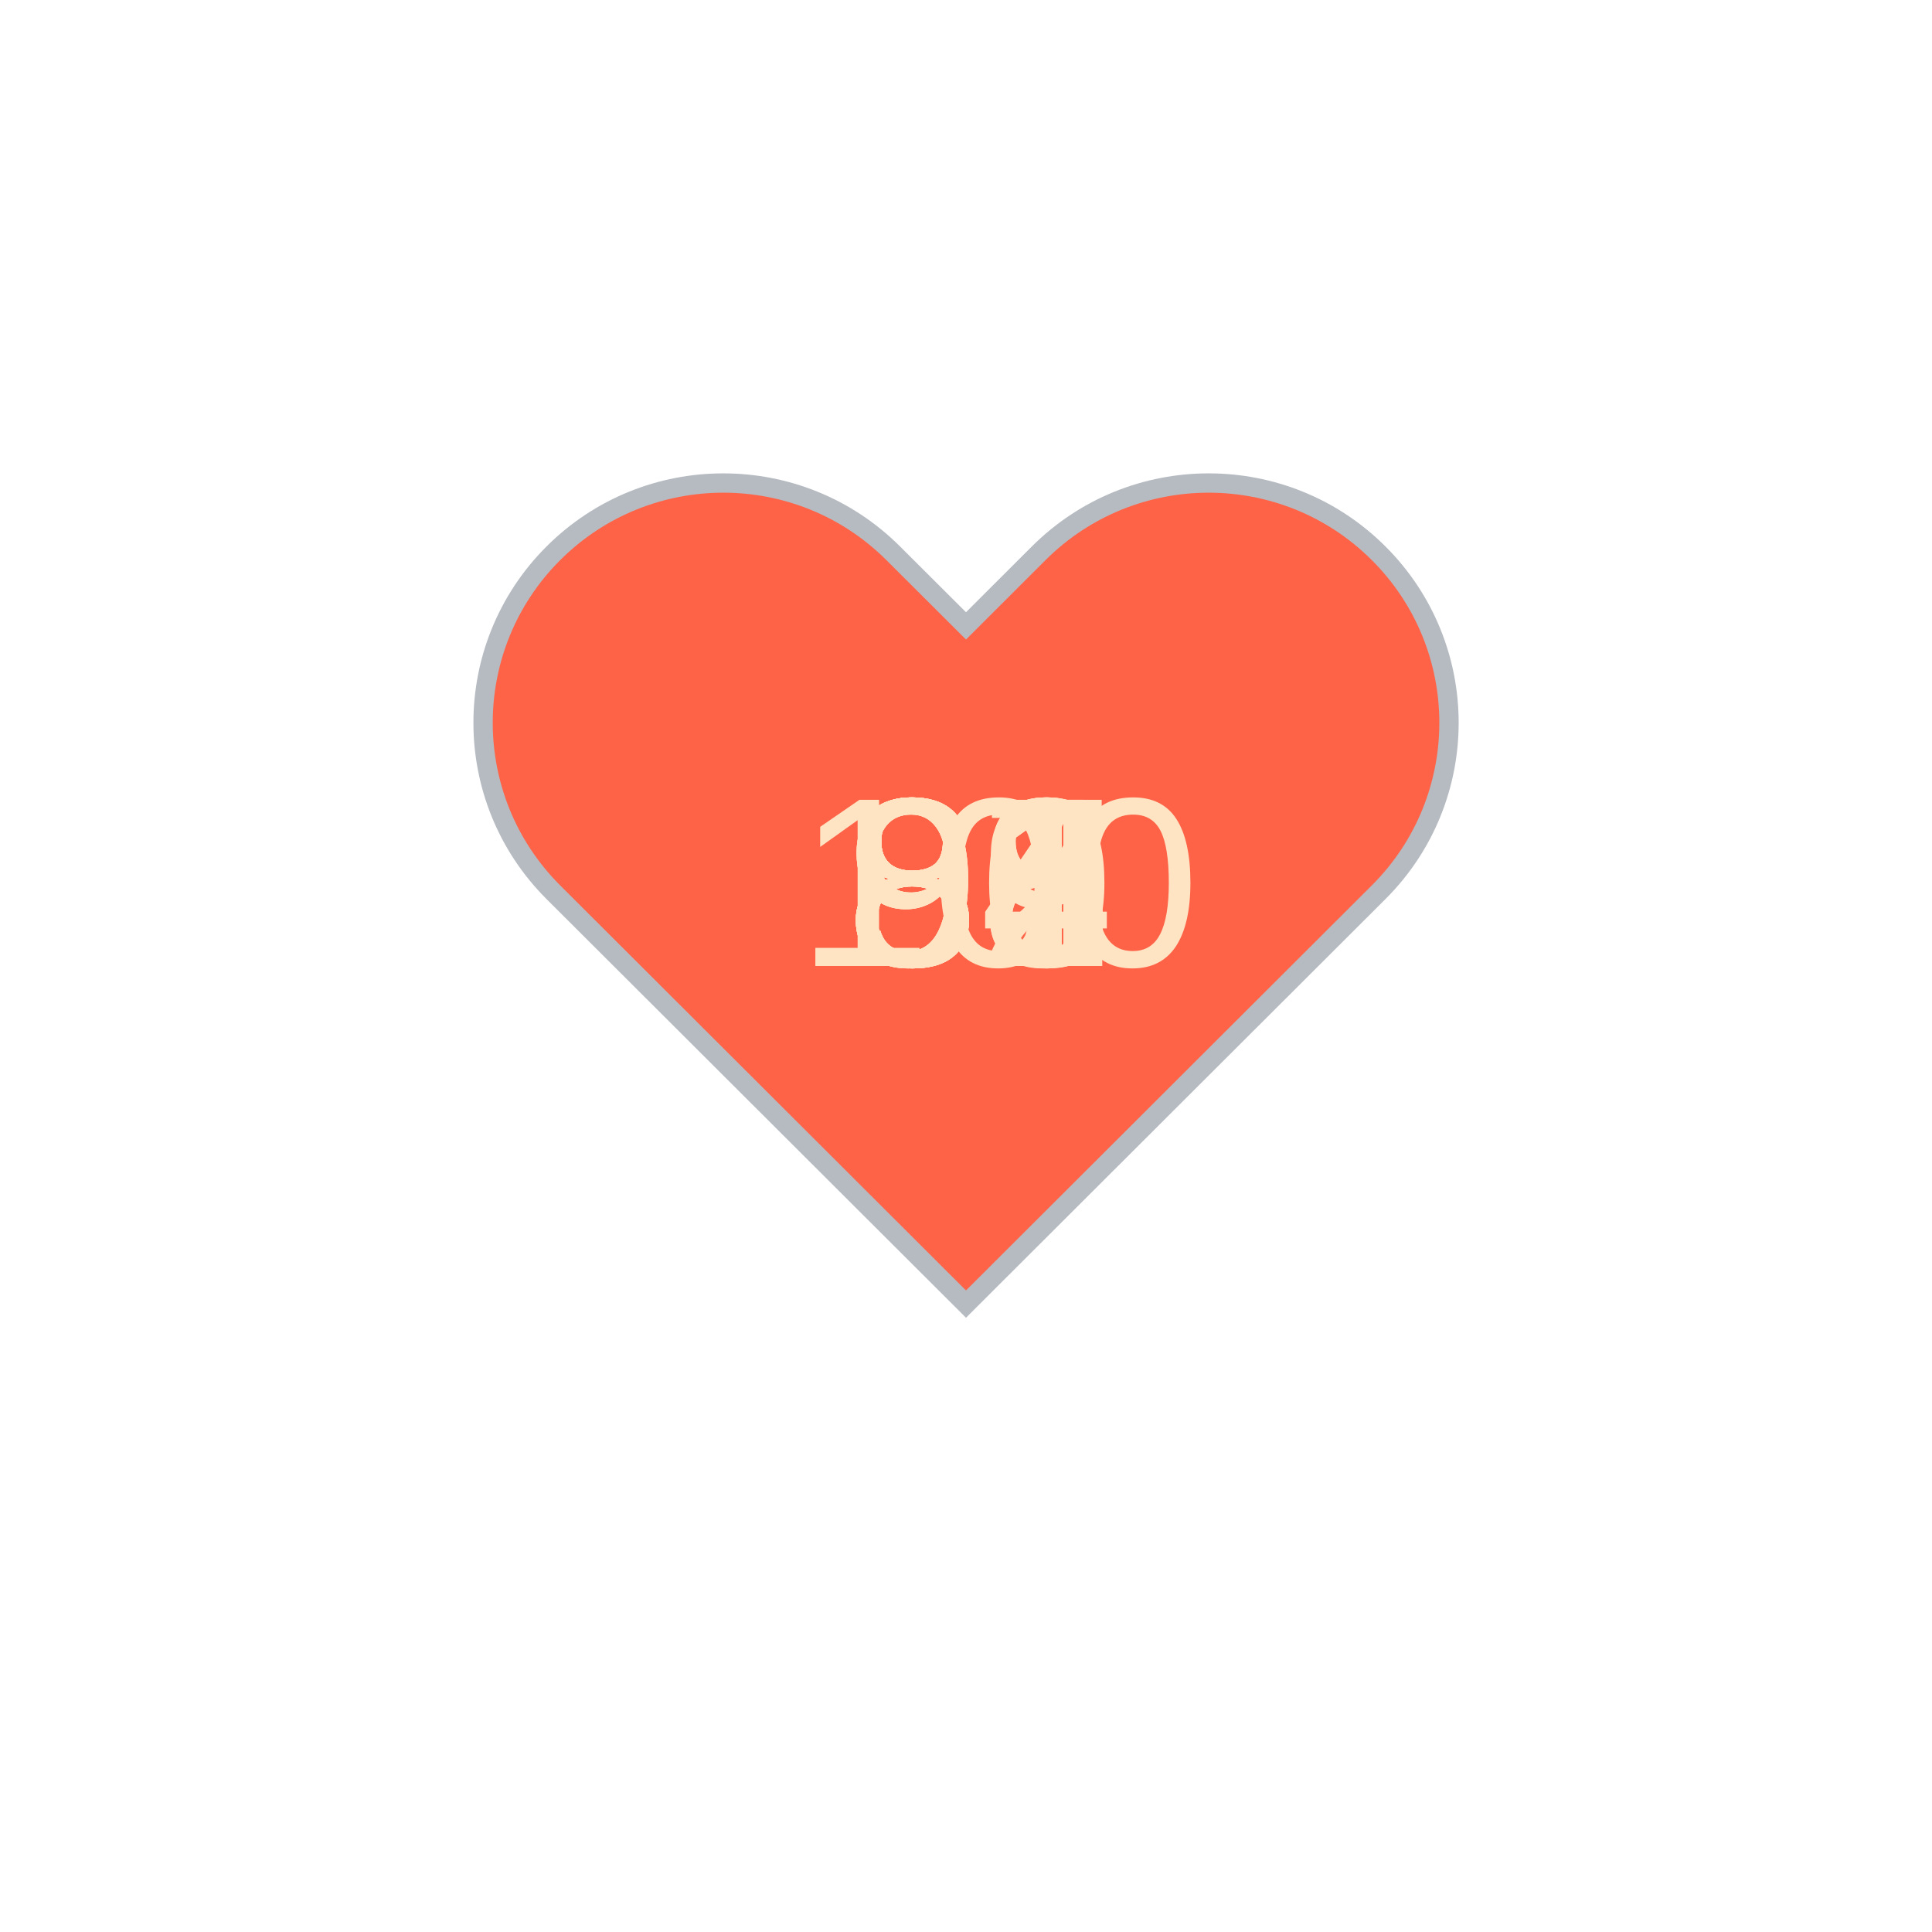
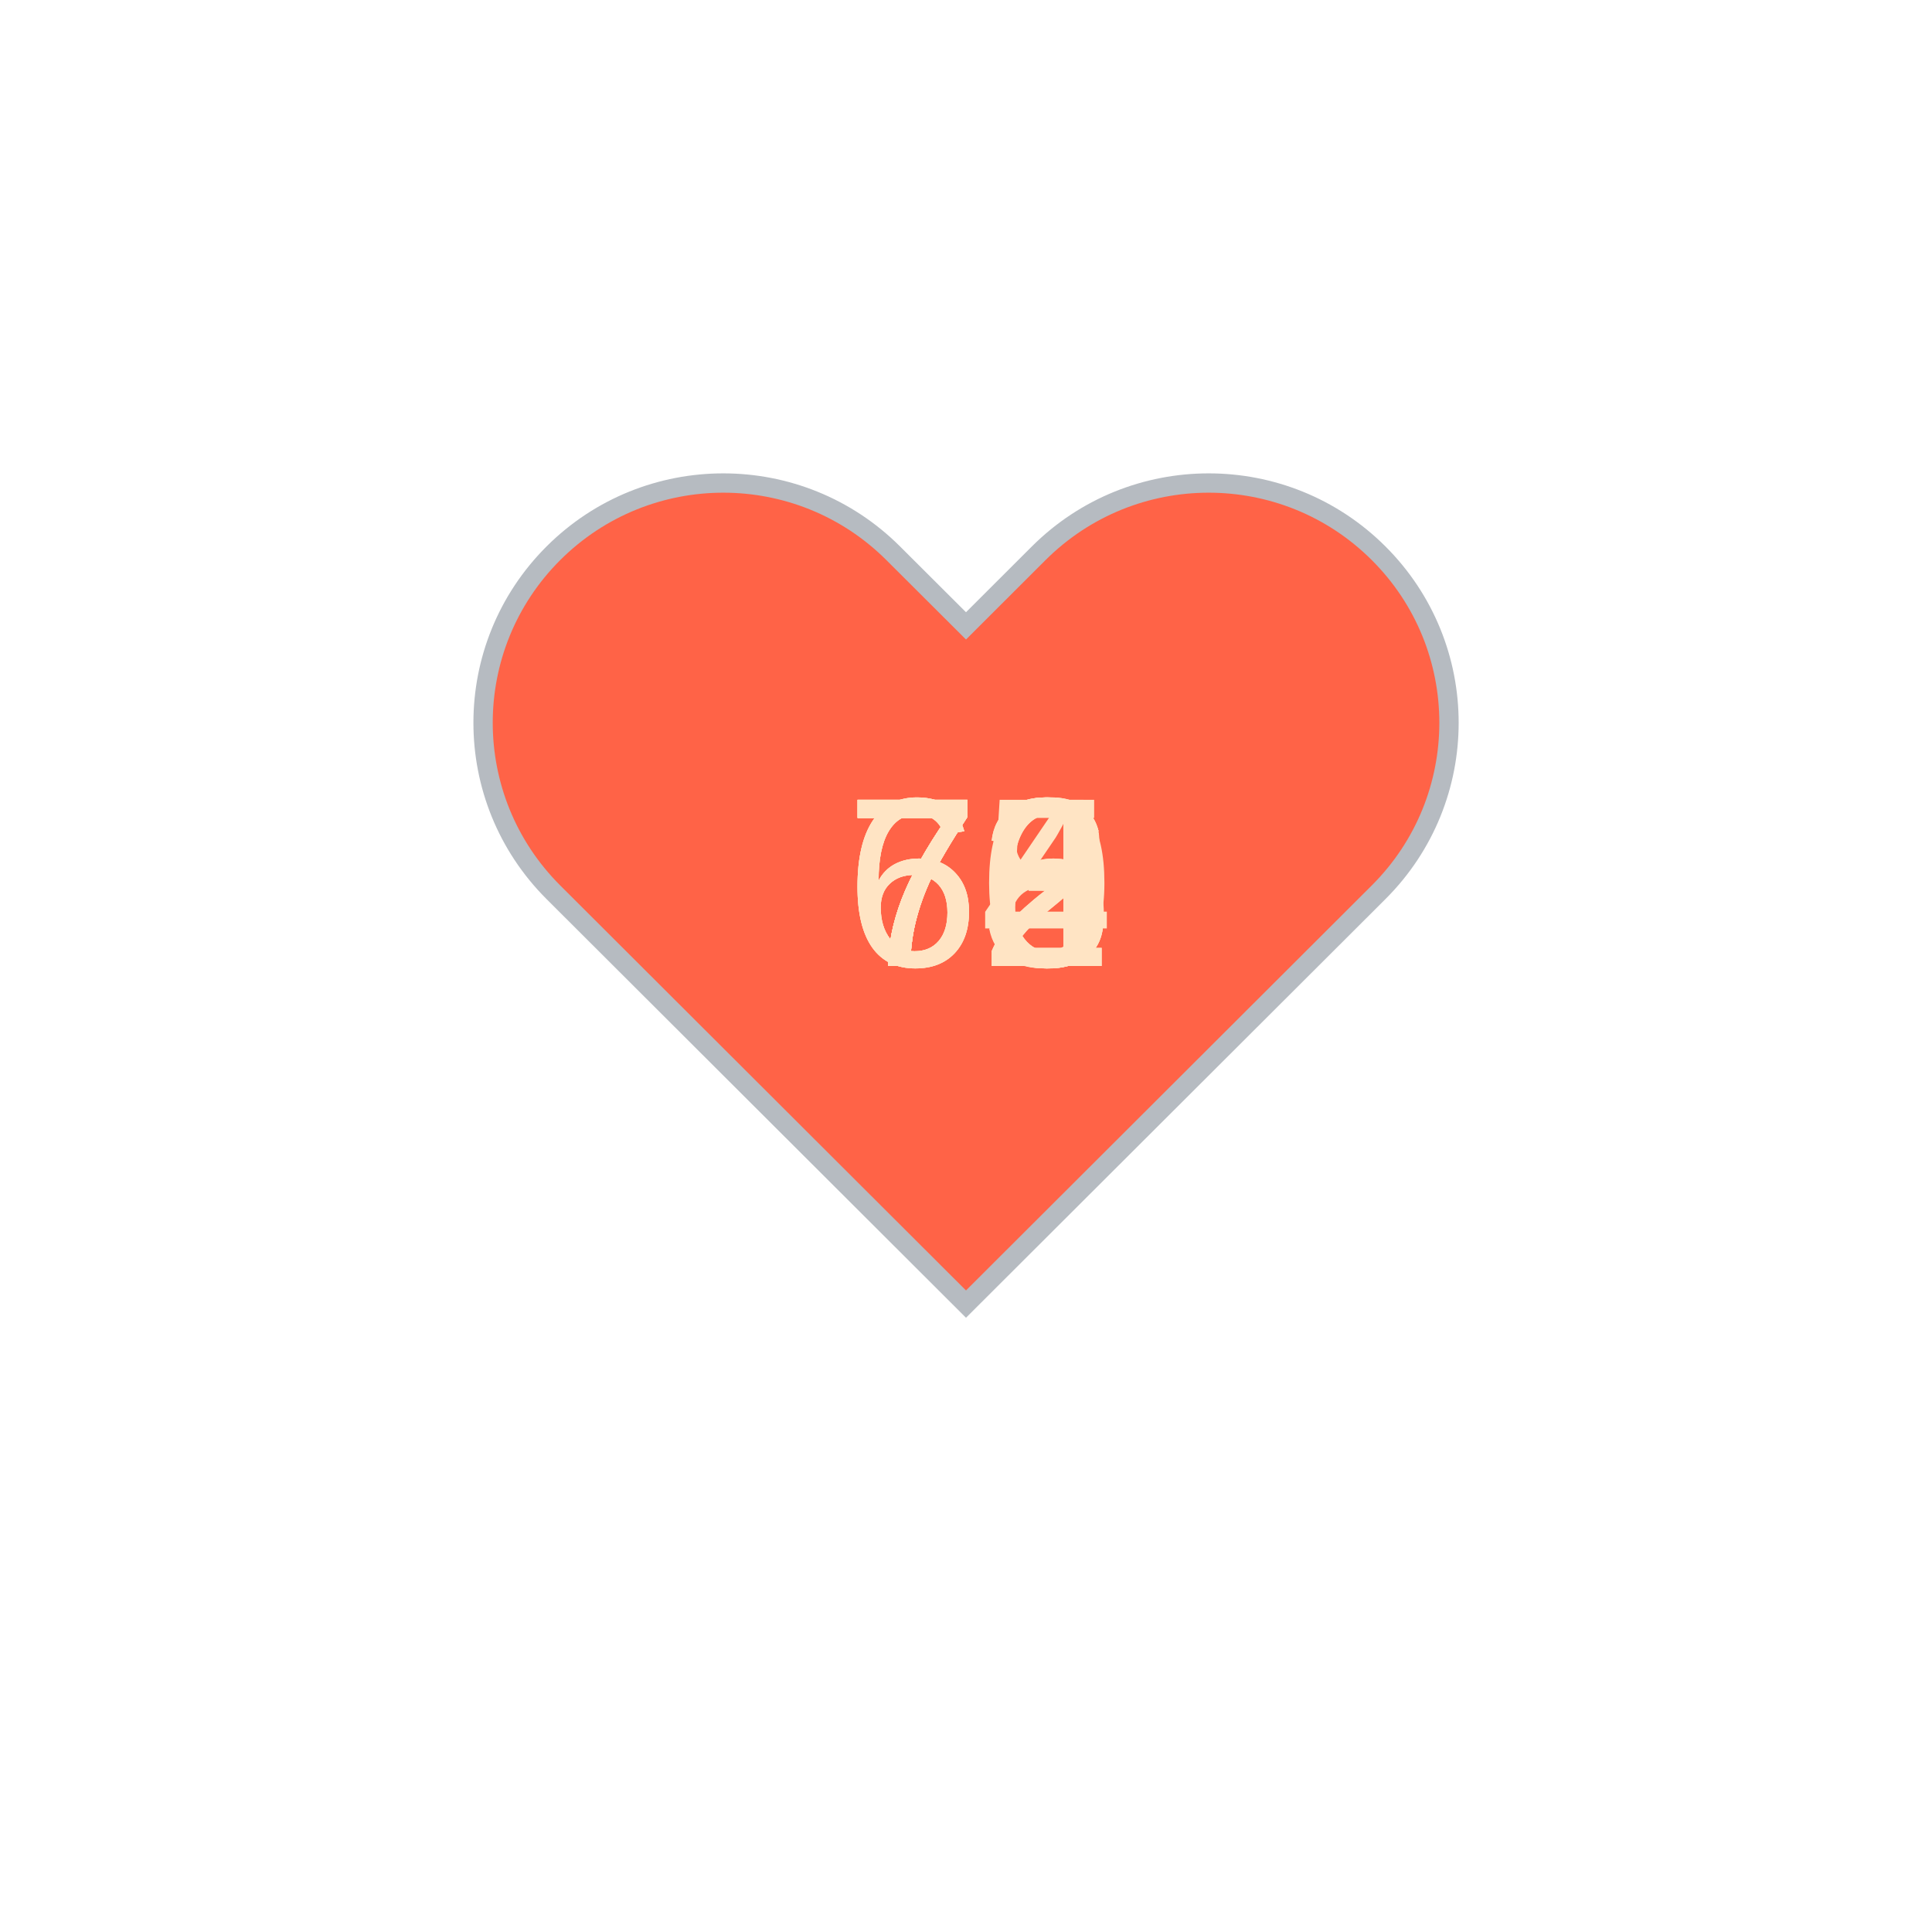
<svg xmlns="http://www.w3.org/2000/svg" baseProfile="full" height="150" version="1.1" viewBox="0,0,200,200" width="150">
  <defs />
  <g transform="translate(100 100)">
    <path d="M92.71,7.27L92.71,7.27c-9.71-9.69-25.46-9.69-35.18,0L50,14.79l-7.54-7.52C32.75-2.42,17-2.42,7.29,7.27v0 c-9.71,9.69-9.71,25.41,0,35.1L50,85l42.71-42.63C102.43,32.68,102.43,16.96,92.71,7.27z" fill="tomato" stroke="#B6BBC1" stroke-width="2" transform="translate(-50 -50)" />
    <animateTransform additive="sum" attributeName="transform" dur="1.2s" repeatCount="indefinite" type="scale" values="1; 1.5; 1.25; 1.5; 1.5; 1;" />
-     <text fill="bisque" style="font-size:25px; font-family:Arial" transform="translate(-12.5 0)">81<animate attributeName="visibility" dur="12.0s" keyTimes="0;0.1;0.2;0.3;0.4;0.5;0.6;0.7;0.8;0.9;1.0" repeatCount="indefinite" values="visible;hidden;hidden;hidden;hidden;hidden;hidden;hidden;hidden;hidden;hidden" />
+     <text fill="bisque" style="font-size:25px; font-family:Arial" transform="translate(-12.5 0)">74<animate attributeName="visibility" dur="12.0s" keyTimes="0;0.1;0.2;0.3;0.4;0.5;0.6;0.7;0.8;0.9;1.0" repeatCount="indefinite" values="visible;hidden;hidden;hidden;hidden;hidden;hidden;hidden;hidden;hidden;hidden" />
    </text>
-     <text fill="bisque" style="font-size:25px; font-family:Arial" transform="translate(-12.5 0)">80<animate attributeName="visibility" dur="12.0s" keyTimes="0;0.1;0.2;0.3;0.4;0.5;0.6;0.7;0.8;0.9;1.0" repeatCount="indefinite" values="hidden;visible;hidden;hidden;hidden;hidden;hidden;hidden;hidden;hidden;hidden" />
+     <text fill="bisque" style="font-size:25px; font-family:Arial" transform="translate(-12.5 0)">66<animate attributeName="visibility" dur="12.0s" keyTimes="0;0.1;0.2;0.3;0.4;0.5;0.6;0.7;0.8;0.9;1.0" repeatCount="indefinite" values="hidden;visible;hidden;hidden;hidden;hidden;hidden;hidden;hidden;hidden;hidden" />
    </text>
-     <text fill="bisque" style="font-size:25px; font-family:Arial" transform="translate(-12.5 0)">84<animate attributeName="visibility" dur="12.0s" keyTimes="0;0.1;0.2;0.3;0.4;0.5;0.6;0.7;0.8;0.9;1.0" repeatCount="indefinite" values="hidden;hidden;visible;hidden;hidden;hidden;hidden;hidden;hidden;hidden;hidden" />
+     <text fill="bisque" style="font-size:25px; font-family:Arial" transform="translate(-12.5 0)">68<animate attributeName="visibility" dur="12.0s" keyTimes="0;0.1;0.2;0.3;0.4;0.5;0.6;0.7;0.8;0.9;1.0" repeatCount="indefinite" values="hidden;hidden;visible;hidden;hidden;hidden;hidden;hidden;hidden;hidden;hidden" />
    </text>
-     <text fill="bisque" style="font-size:25px; font-family:Arial" transform="translate(-12.5 0)">88<animate attributeName="visibility" dur="12.0s" keyTimes="0;0.1;0.2;0.3;0.4;0.5;0.6;0.7;0.8;0.9;1.0" repeatCount="indefinite" values="hidden;hidden;hidden;visible;hidden;hidden;hidden;hidden;hidden;hidden;hidden" />
+     <text fill="bisque" style="font-size:25px; font-family:Arial" transform="translate(-12.5 0)">73<animate attributeName="visibility" dur="12.0s" keyTimes="0;0.1;0.2;0.3;0.4;0.5;0.6;0.7;0.8;0.9;1.0" repeatCount="indefinite" values="hidden;hidden;hidden;visible;hidden;hidden;hidden;hidden;hidden;hidden;hidden" />
    </text>
-     <text fill="bisque" style="font-size:25px; font-family:Arial" transform="translate(-12.5 0)">87<animate attributeName="visibility" dur="12.0s" keyTimes="0;0.1;0.2;0.3;0.4;0.5;0.6;0.7;0.8;0.9;1.0" repeatCount="indefinite" values="hidden;hidden;hidden;hidden;visible;hidden;hidden;hidden;hidden;hidden;hidden" />
+     <text fill="bisque" style="font-size:25px; font-family:Arial" transform="translate(-12.5 0)">72<animate attributeName="visibility" dur="12.0s" keyTimes="0;0.1;0.2;0.3;0.4;0.5;0.6;0.7;0.8;0.9;1.0" repeatCount="indefinite" values="hidden;hidden;hidden;hidden;visible;hidden;hidden;hidden;hidden;hidden;hidden" />
    </text>
-     <text fill="bisque" style="font-size:25px; font-family:Arial" transform="translate(-17.5 0)">100<animate attributeName="visibility" dur="12.0s" keyTimes="0;0.1;0.2;0.3;0.4;0.5;0.6;0.7;0.8;0.9;1.0" repeatCount="indefinite" values="hidden;hidden;hidden;hidden;hidden;visible;hidden;hidden;hidden;hidden;hidden" />
+     <text fill="bisque" style="font-size:25px; font-family:Arial" transform="translate(-12.5 0)">72<animate attributeName="visibility" dur="12.0s" keyTimes="0;0.1;0.2;0.3;0.4;0.5;0.6;0.7;0.8;0.9;1.0" repeatCount="indefinite" values="hidden;hidden;hidden;hidden;hidden;visible;hidden;hidden;hidden;hidden;hidden" />
    </text>
-     <text fill="bisque" style="font-size:25px; font-family:Arial" transform="translate(-12.5 0)">99<animate attributeName="visibility" dur="12.0s" keyTimes="0;0.1;0.2;0.3;0.4;0.5;0.6;0.7;0.8;0.9;1.0" repeatCount="indefinite" values="hidden;hidden;hidden;hidden;hidden;hidden;visible;hidden;hidden;hidden;hidden" />
+     <text fill="bisque" style="font-size:25px; font-family:Arial" transform="translate(-12.5 0)">70<animate attributeName="visibility" dur="12.0s" keyTimes="0;0.1;0.2;0.3;0.4;0.5;0.6;0.7;0.8;0.9;1.0" repeatCount="indefinite" values="hidden;hidden;hidden;hidden;hidden;hidden;visible;hidden;hidden;hidden;hidden" />
    </text>
-     <text fill="bisque" style="font-size:25px; font-family:Arial" transform="translate(-12.5 0)">91<animate attributeName="visibility" dur="12.0s" keyTimes="0;0.1;0.2;0.3;0.4;0.5;0.6;0.7;0.8;0.9;1.0" repeatCount="indefinite" values="hidden;hidden;hidden;hidden;hidden;hidden;hidden;visible;hidden;hidden;hidden" />
+     <text fill="bisque" style="font-size:25px; font-family:Arial" transform="translate(-12.5 0)">63<animate attributeName="visibility" dur="12.0s" keyTimes="0;0.1;0.2;0.3;0.4;0.5;0.6;0.7;0.8;0.9;1.0" repeatCount="indefinite" values="hidden;hidden;hidden;hidden;hidden;hidden;hidden;visible;hidden;hidden;hidden" />
    </text>
-     <text fill="bisque" style="font-size:25px; font-family:Arial" transform="translate(-12.5 0)">98<animate attributeName="visibility" dur="12.0s" keyTimes="0;0.1;0.2;0.3;0.4;0.5;0.6;0.7;0.8;0.9;1.0" repeatCount="indefinite" values="hidden;hidden;hidden;hidden;hidden;hidden;hidden;hidden;visible;hidden;hidden" />
+     <text fill="bisque" style="font-size:25px; font-family:Arial" transform="translate(-12.5 0)">75<animate attributeName="visibility" dur="12.0s" keyTimes="0;0.1;0.2;0.3;0.4;0.5;0.6;0.7;0.8;0.9;1.0" repeatCount="indefinite" values="hidden;hidden;hidden;hidden;hidden;hidden;hidden;hidden;visible;hidden;hidden" />
    </text>
-     <text fill="bisque" style="font-size:25px; font-family:Arial" transform="translate(-12.5 0)">82<animate attributeName="visibility" dur="12.0s" keyTimes="0;0.1;0.2;0.3;0.4;0.5;0.6;0.7;0.8;0.9;1.0" repeatCount="indefinite" values="hidden;hidden;hidden;hidden;hidden;hidden;hidden;hidden;hidden;visible;hidden" />
+     <text fill="bisque" style="font-size:25px; font-family:Arial" transform="translate(-12.5 0)">76<animate attributeName="visibility" dur="12.0s" keyTimes="0;0.1;0.2;0.3;0.4;0.5;0.6;0.7;0.8;0.9;1.0" repeatCount="indefinite" values="hidden;hidden;hidden;hidden;hidden;hidden;hidden;hidden;hidden;visible;hidden" />
    </text>
  </g>
</svg>
